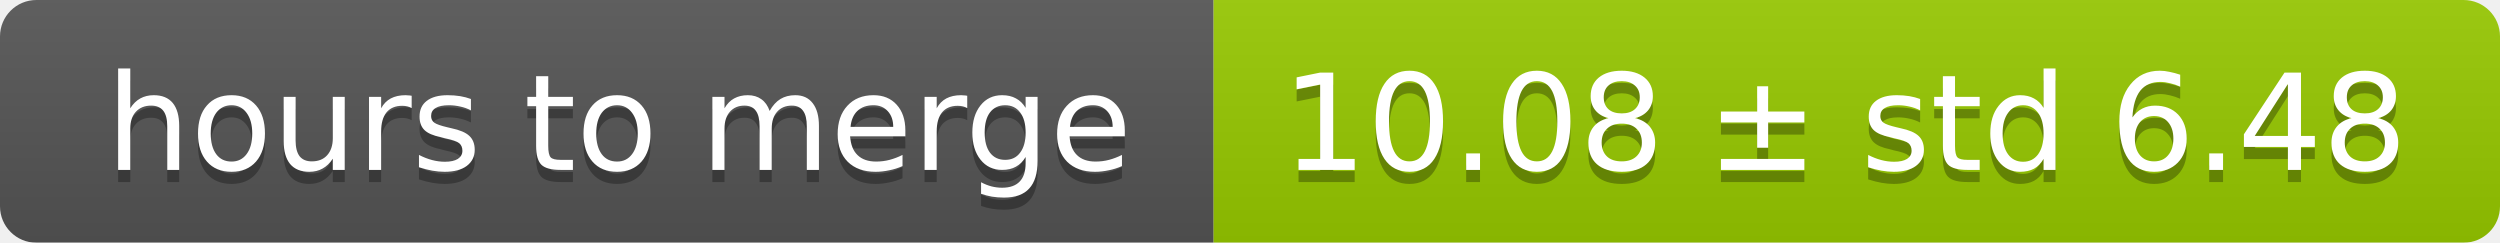
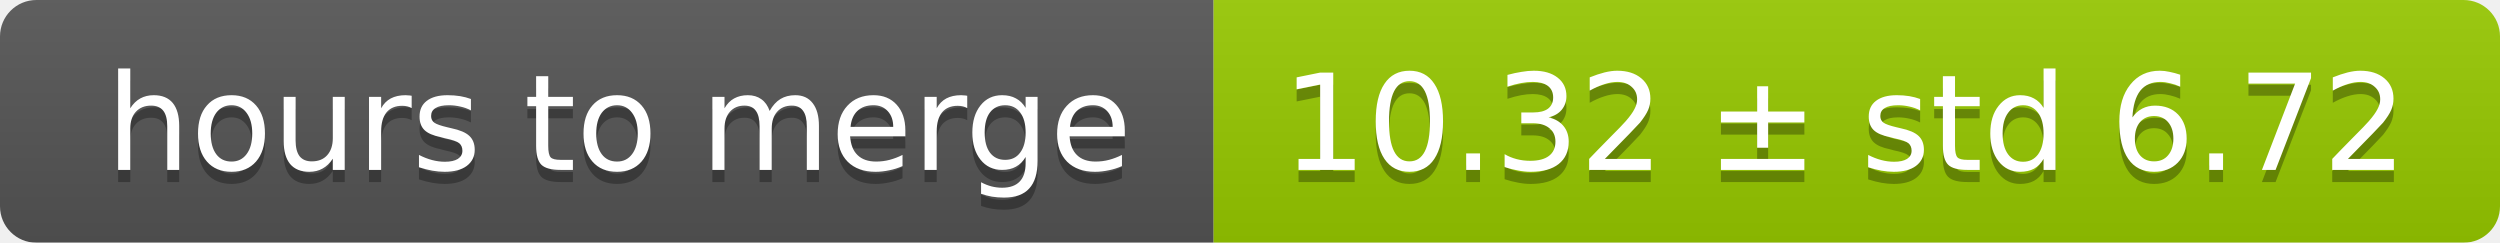
<svg xmlns="http://www.w3.org/2000/svg" width="206" height="20">
  <linearGradient id="smooth" x2="0" y2="100%">
    <stop offset="0" stop-color="#bbb" stop-opacity=".1" />
    <stop offset="1" stop-opacity=".1" />
  </linearGradient>
  <mask id="round">
    <rect width="206" height="20" rx="3" fill="#fff" />
  </mask>
  <g mask="url(#round)">
    <rect width="100" height="20" fill="#555" />
    <rect x="100" width="106" height="20" fill="#97ca00" />
    <rect width="206" height="20" fill="url(#smooth)" />
  </g>
  <g fill="#fff" text-anchor="middle" font-family="DejaVu Sans,Verdana,Geneva,sans-serif" font-size="11">
    <text x="51" y="15" fill="#010101" fill-opacity=".3">hours to merge</text>
    <text x="51" y="14">hours to merge</text>
-     <text x="152" y="15" fill="#010101" fill-opacity=".3">10.08 ± std 6.48</text>
-     <text x="152" y="14">10.08 ± std 6.48</text>
+     <text x="152" y="15" fill="#010101" fill-opacity=".3">10.32 ± std 6.72</text>
+     <text x="152" y="14">10.32 ± std 6.72</text>
  </g>
</svg>
